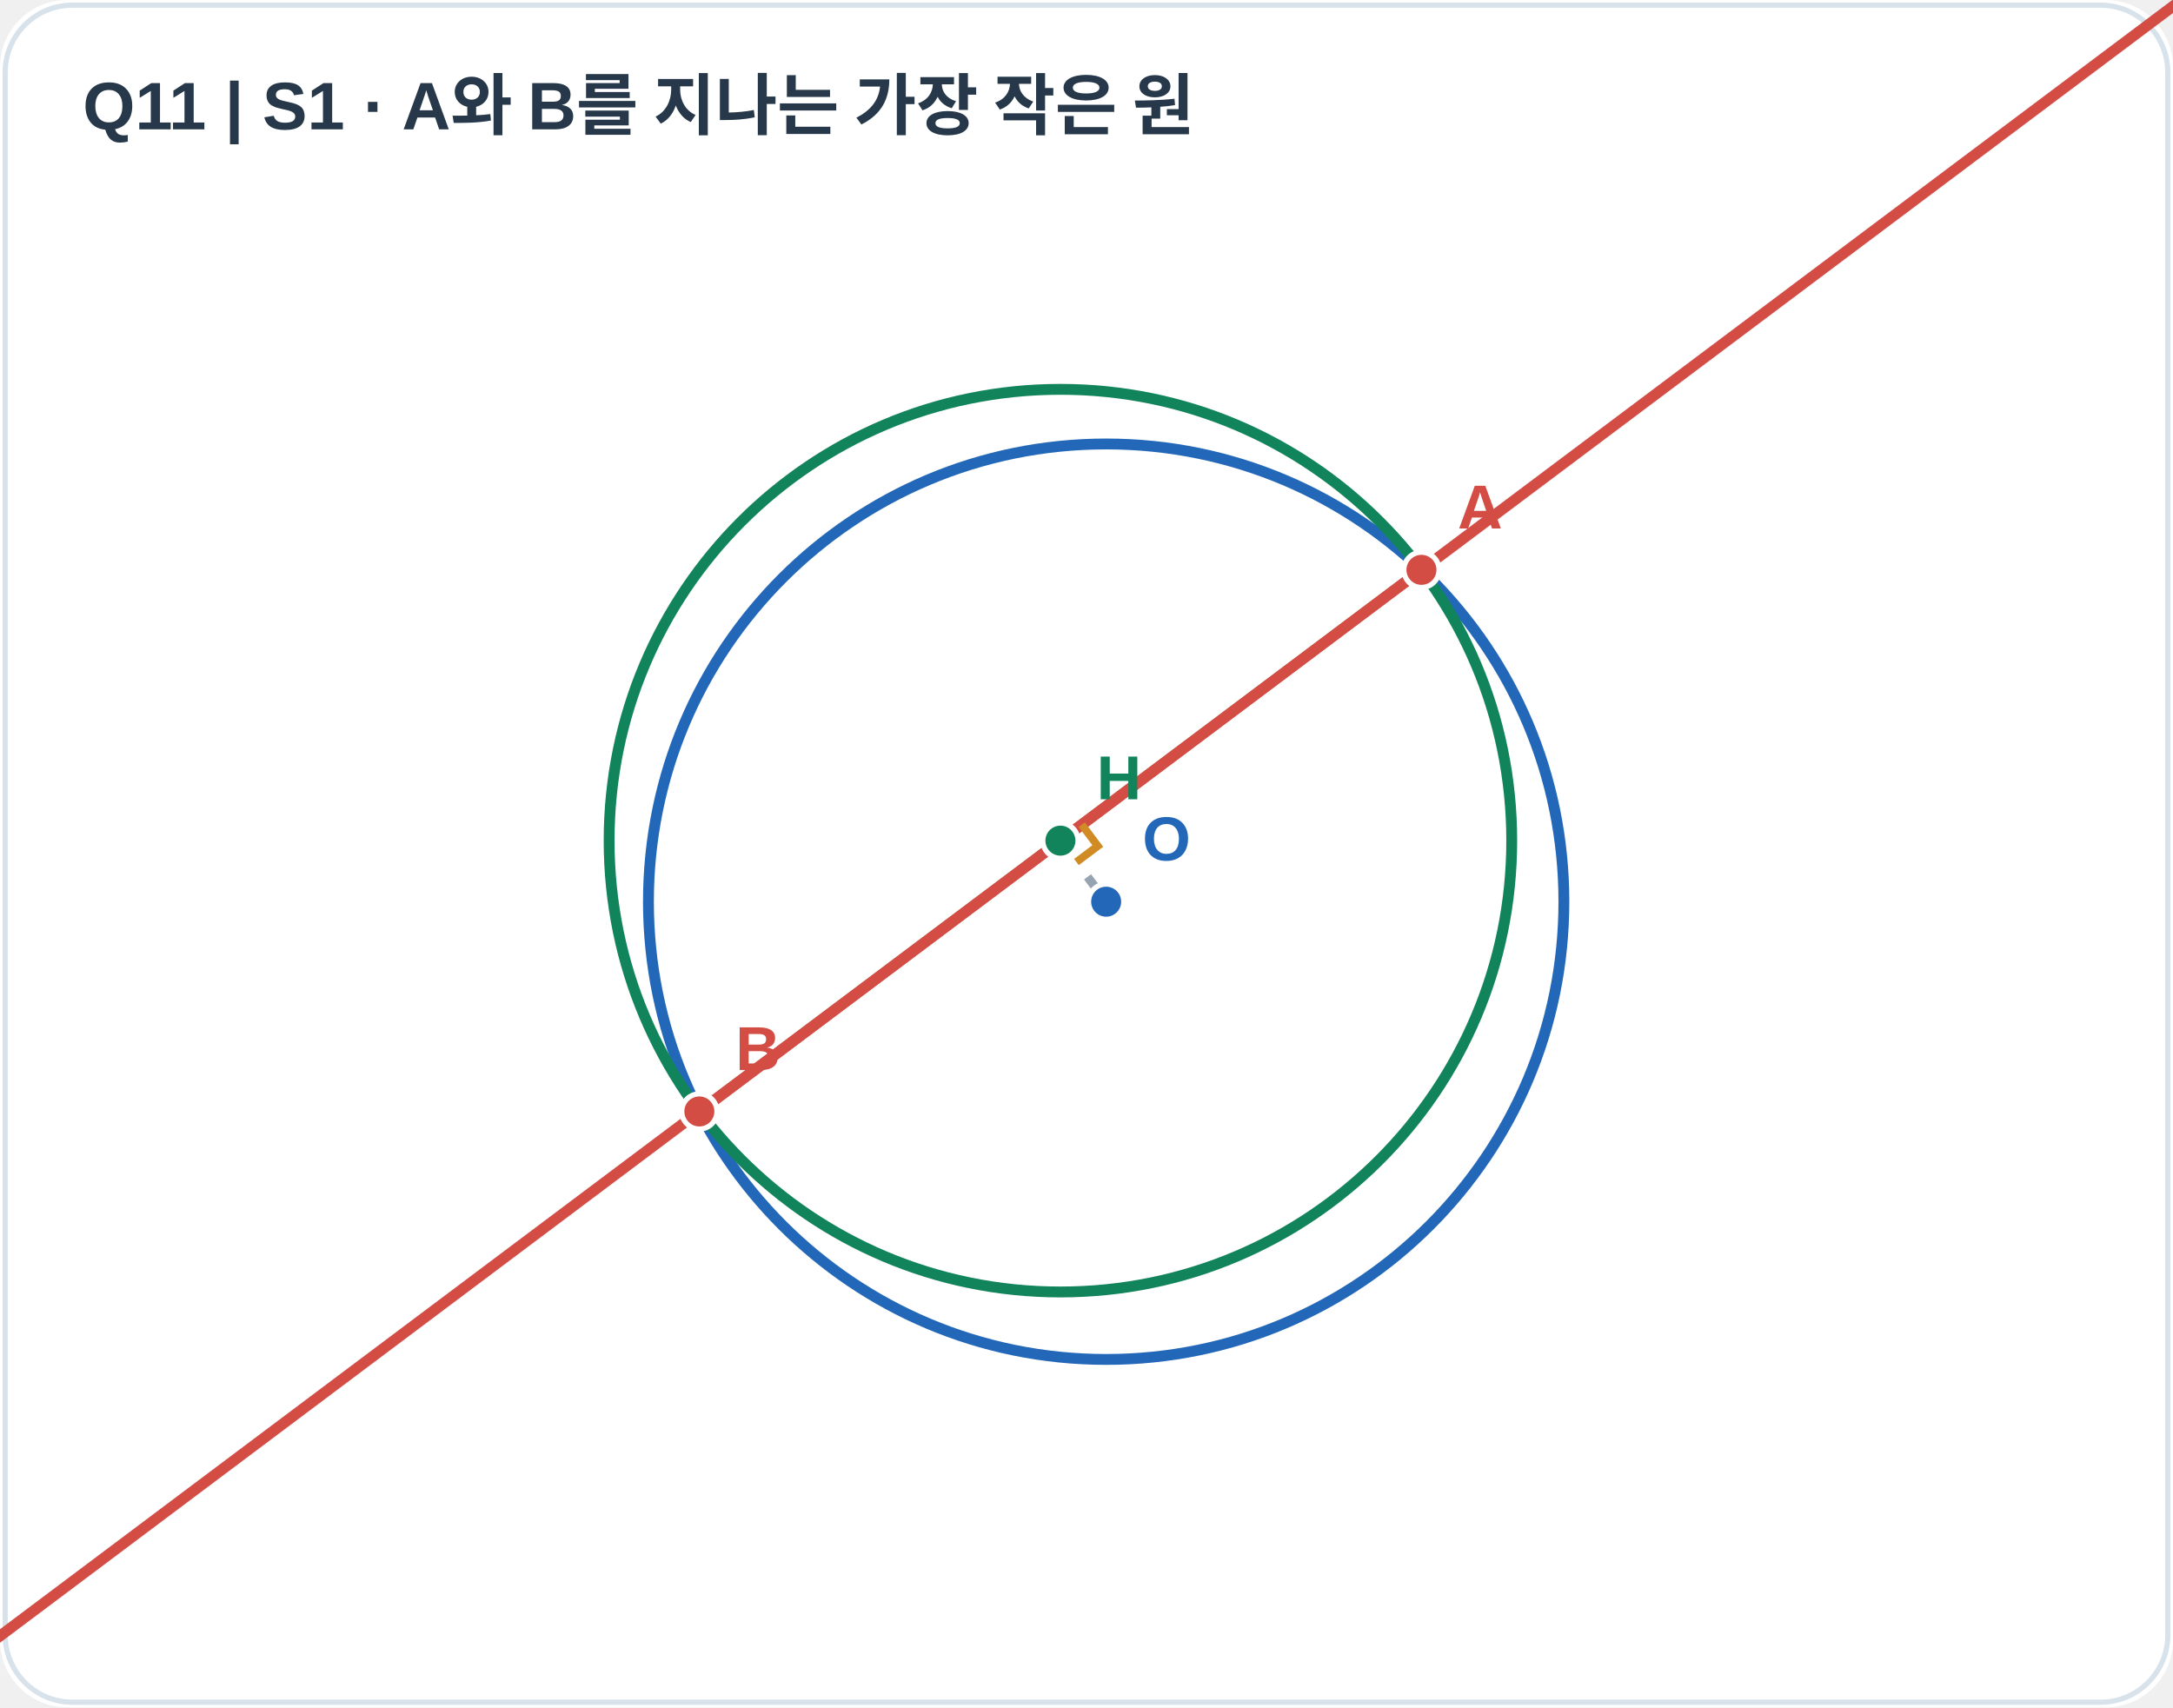
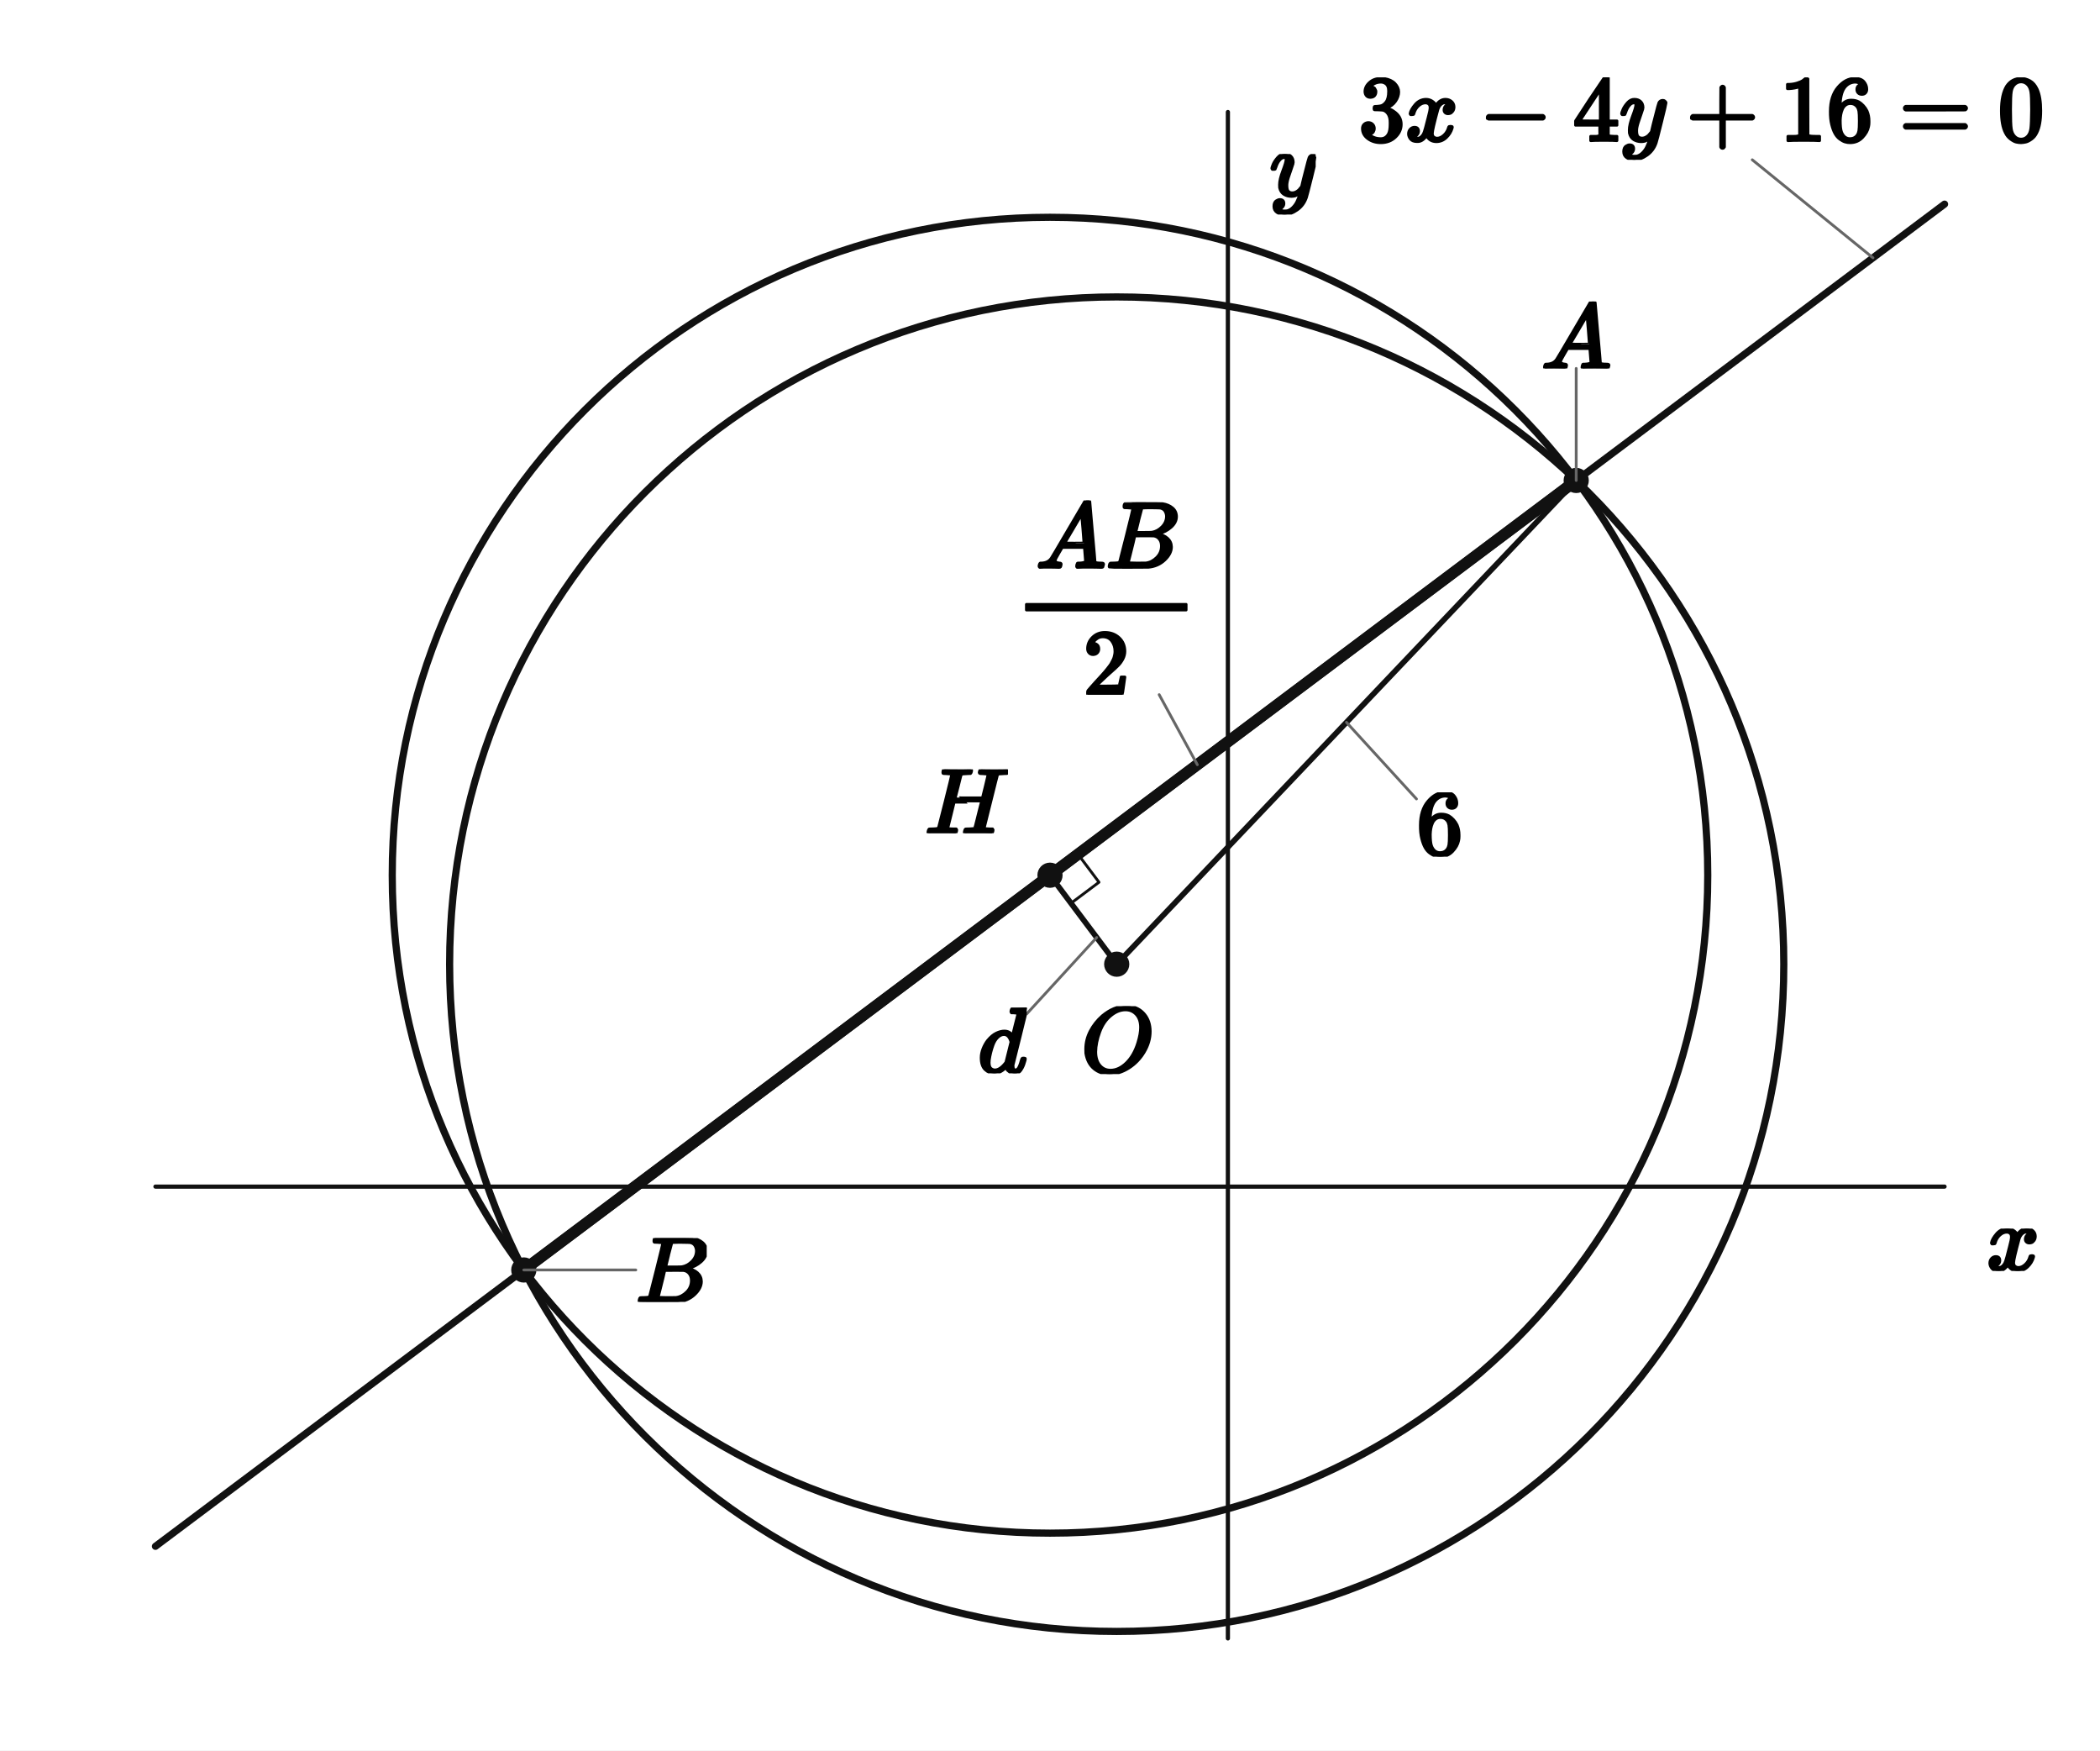
- <svg xmlns="http://www.w3.org/2000/svg" viewBox="0 0 420 330" width="420" height="330" role="img" aria-labelledby="apms-a11y-a455bda3d4682171-title apms-a11y-a455bda3d4682171-desc">
-   <rect width="420" height="330" rx="13" fill="#ffffff" />
-   <rect x="1" y="1" width="418" height="328" rx="13" fill="none" stroke="#d8e2eb" />
-   <text x="16" y="25" fill="#263849" font-size="13" font-family="Arial,sans-serif" font-weight="bold">Q11  |  S1 · A와 B를 지나는 가장 작은 원</text>
-   <circle cx="213.80" cy="174.28" r="88.47" stroke="#2368b8" stroke-width="2.1" fill="none" fill-opacity="0.055" />
-   <circle cx="204.96" cy="162.48" r="87.23" stroke="#12845c" stroke-width="2.1" fill="none" fill-opacity="0.055" />
-   <line x1="-179.04" y1="450.48" x2="588.96" y2="-125.52" stroke="#d44d45" stroke-width="2.1" />
-   <line x1="213.80" y1="174.28" x2="204.96" y2="162.48" stroke="#96a4b2" stroke-width="1.7" stroke-dasharray="6 5" />
-   <line x1="274.74" y1="110.14" x2="135.17" y2="214.82" stroke="#d44d45" stroke-width="2.1" />
-   <polyline points="208.05,166.61 212.18,163.52 209.09,159.39" fill="none" stroke="#d18b25" stroke-width="1.5" />
-   <circle cx="213.80" cy="174.28" r="3.4" fill="#2368b8" stroke="white" stroke-width="1" />
-   <text x="220.80" y="166.28" font-family="Arial,sans-serif" font-size="12" font-weight="600" fill="#2368b8">O</text>
-   <circle cx="204.96" cy="162.48" r="3.4" fill="#12845c" stroke="white" stroke-width="1" />
-   <text x="211.96" y="154.48" font-family="Arial,sans-serif" font-size="12" font-weight="600" fill="#12845c">H</text>
-   <circle cx="274.74" cy="110.14" r="3.4" fill="#d44d45" stroke="white" stroke-width="1" />
-   <text x="281.74" y="102.14" font-family="Arial,sans-serif" font-size="12" font-weight="600" fill="#d44d45">A</text>
-   <circle cx="135.17" cy="214.82" r="3.4" fill="#d44d45" stroke="white" stroke-width="1" />
-   <text x="142.17" y="206.82" font-family="Arial,sans-serif" font-size="12" font-weight="600" fill="#d44d45">B</text>
+ <svg xmlns="http://www.w3.org/2000/svg" viewBox="0 0 600 500" width="600" height="500" preserveAspectRatio="xMidYMid meet" role="img" aria-labelledby="visual-title visual-desc" data-engine-version="geometry-visual-v1" data-geometry-style-version="AP_GEOMETRY_PRINT_V1_0_DRAFT" data-geometry-preset="GEOMETRY_STANDARD" data-graph-style-version="AP_GRAPH_PRINT_V1_1_DRAFT" data-geometry-mode="COORDINATE_GEOMETRY_HYBRID" data-axis-scale-mode="EQUAL_UNIT" data-geometry-fact-hash="44136fa355b3678a1146ad16f7e8649e94fb4fc21fe77e8310c060f61caaff8a" data-visual-provenance="independent-facts-python" style="max-width:100%;height:auto;stroke-linejoin:round;stroke-linecap:round" data-publication-profile="fragment-publication-spike-v1" data-safe-margin="12">
+   <rect width="600" height="500" fill="#fff" />
+   <g data-layer="30">
+     <line id="x-axis" data-role="axis" stroke="#111" stroke-width="1.2" fill="none" data-axis="x" x1="44.414" y1="338.945" x2="555.586" y2="338.945" />
+   </g>
+   <g data-layer="30">
+     <line id="y-axis" data-role="axis" stroke="#111" stroke-width="1.2" fill="none" data-axis="y" x1="350.826" y1="468" x2="350.826" y2="32" />
+   </g>
+   <g data-layer="30">
+     <line id="sOH" data-role="line" stroke="#111" stroke-width="1.6" fill="none" x1="319.06" y1="275.413" x2="300" y2="250" />
+   </g>
+   <g data-layer="30">
+     <line id="sOA" data-role="line" stroke="#111" stroke-width="1.6" fill="none" x1="319.06" y1="275.413" x2="450.345" y2="137.241" />
+   </g>
+   <g data-layer="40">
+     <line id="L" data-role="line" stroke="#111" stroke-width="2.05" fill="none" x1="44.414" y1="441.69" x2="555.586" y2="58.31" />
+   </g>
+   <g data-layer="40">
+     <circle id="givenCircle" data-role="circle" stroke="#111" stroke-width="2.05" fill="none" cx="319.06" cy="275.413" r="190.597" />
+   </g>
+   <g data-layer="40">
+     <circle id="minCircle" data-role="circle" stroke="#111" stroke-width="2.05" fill="none" cx="300" cy="250" r="187.931" />
+   </g>
+   <g data-layer="45">
+     <line id="sHA" data-role="line" stroke="#111" stroke-width="3.2" fill="none" x1="300" y1="250" x2="450.345" y2="137.241" />
+   </g>
+   <g data-layer="45">
+     <line id="sHB" data-role="line" stroke="#111" stroke-width="3.2" fill="none" x1="300" y1="250" x2="149.655" y2="362.759" />
+   </g>
+   <g data-layer="45">
+     <line id="sAB" data-role="line" stroke="#111" stroke-width="3.2" fill="none" x1="450.345" y1="137.241" x2="149.655" y2="362.759" />
+   </g>
+   <g data-layer="60">
+     <polyline id="rightH" data-role="indicator" stroke="#111" stroke-width="0.8" fill="none" points="306,258 314,252 308,244" />
+   </g>
+   <g data-layer="70">
+     <circle id="O" data-role="point" stroke="#111" stroke-width="0.8" fill="#111" cx="319.06" cy="275.413" r="3.2" />
+   </g>
+   <g data-layer="70">
+     <circle id="H" data-role="point" stroke="#111" stroke-width="0.8" fill="#111" cx="300" cy="250" r="3.2" />
+   </g>
+   <g data-layer="70">
+     <circle id="A" data-role="point" stroke="#111" stroke-width="0.8" fill="#111" cx="450.345" cy="137.241" r="3.2" />
+   </g>
+   <g data-layer="70">
+     <circle id="B" data-role="point" stroke="#111" stroke-width="0.8" fill="#111" cx="149.655" cy="362.759" r="3.2" />
+   </g>
+   <g data-layer="85">
+     <line id="A-name-owner-leader" data-role="leader" data-owner-label="A-name" data-owner="A" x1="450.345" y1="137.241" x2="450.345" y2="105.241" stroke="#666" stroke-width="0.8" fill="none" />
+   </g>
+   <g data-layer="85">
+     <line id="B-name-owner-leader" data-role="leader" data-owner-label="B-name" data-owner="B" x1="149.655" y1="362.759" x2="181.655" y2="362.759" stroke="#666" stroke-width="0.8" fill="none" />
+   </g>
+   <g data-layer="85">
+     <line id="L-equation-owner-leader" data-role="leader" data-owner-label="L-equation" data-owner="L" x1="535.139" y1="73.646" x2="500.647" y2="45.646" stroke="#666" stroke-width="0.8" fill="none" />
+   </g>
+   <g data-layer="85">
+     <line id="ed-owner-leader" data-role="leader" data-owner-label="ed" data-owner="sOH" x1="313.342" y1="267.789" x2="293.342" y2="289.613" stroke="#666" stroke-width="0.8" fill="none" />
+   </g>
+   <g data-layer="85">
+     <line id="er-owner-leader" data-role="leader" data-owner-label="er" data-owner="sOA" x1="384.702" y1="206.327" x2="404.702" y2="228.209" stroke="#666" stroke-width="0.8" fill="none" />
+   </g>
+   <g data-layer="85">
+     <line id="es-owner-leader" data-role="leader" data-owner-label="es" data-owner="sHA" x1="342.097" y1="218.428" x2="331.196" y2="198.428" stroke="#666" stroke-width="0.8" fill="none" />
+   </g>
+   <g data-layer="90">
+     <g id="A-name" data-label-kind="POINT_NAME" data-priority="1" data-font-px="26.7" data-owner="A" data-fragment-sha="sha256:4c82d749e963c6d77821abccfc984bc1ce2f4386ee56f9c1d13b435e4a8a9033" transform="translate(440.3323 86.12418)">
+       <svg width="20.025" height="19.117" viewBox="0 0 20.025 19.117" data-outline-width="20.025" data-outline-height="19.1172" id="lb-9c708a292e742639273cba1a8631ff1d16f8527abfc7ebeb6b23848adadcee21" data-owner="A" data-fact-role="DERIVED_INTERMEDIATE">
+         <g data-outline-units-per-em="1000" transform="translate(0 19.1172) scale(0.0267)">
+           <g stroke="currentColor" fill="currentColor" stroke-width="30" transform="scale(1,-1)">
+             <g data-mml-node="math">
+               <g data-mml-node="mi">
+                 <path data-c="1D434" d="M208 74Q208 50 254 46Q272 46 272 35Q272 34 270 22Q267 8 264 4T251 0Q249 0 239 0T205 1T141 2Q70 2 50 0H42Q35 7 35 11Q37 38 48 46H62Q132 49 164 96Q170 102 345 401T523 704Q530 716 547 716H555H572Q578 707 578 706L606 383Q634 60 636 57Q641 46 701 46Q726 46 726 36Q726 34 723 22Q720 7 718 4T704 0Q701 0 690 0T651 1T578 2Q484 2 455 0H443Q437 6 437 9T439 27Q443 40 445 43L449 46H469Q523 49 533 63L521 213H283L249 155Q208 86 208 74ZM516 260Q516 271 504 416T490 562L463 519Q447 492 400 412L310 260L413 259Q516 259 516 260Z" />
+               </g>
+             </g>
+           </g>
+         </g>
+       </svg>
+     </g>
+   </g>
+   <g data-layer="90">
+     <g id="B-name" data-label-kind="POINT_NAME" data-priority="1" data-font-px="26.7" data-owner="B" data-fragment-sha="sha256:de3232ae46f4fd636e67b795095d1be7a1ea886ee709f657c6192b1e49c62d79" transform="translate(181.6552 353.6406)">
+       <svg width="20.265" height="18.236" viewBox="0 0 20.265 18.236" data-outline-width="20.2653" data-outline-height="18.236099999999997" id="lb-7df8577493b29067a74c322342f18c7c8bfb5b3710b56c6d78e23e665abf3a7f" data-owner="B" data-fact-role="DERIVED_INTERMEDIATE">
+         <g data-outline-units-per-em="1000" transform="translate(0 18.2361) scale(0.0267)">
+           <g stroke="currentColor" fill="currentColor" stroke-width="30" transform="scale(1,-1)">
+             <g data-mml-node="math">
+               <g data-mml-node="mi">
+                 <path data-c="1D435" d="M231 637Q204 637 199 638T194 649Q194 676 205 682Q206 683 335 683Q594 683 608 681Q671 671 713 636T756 544Q756 480 698 429T565 360L555 357Q619 348 660 311T702 219Q702 146 630 78T453 1Q446 0 242 0Q42 0 39 2Q35 5 35 10Q35 17 37 24Q42 43 47 45Q51 46 62 46H68Q95 46 128 49Q142 52 147 61Q150 65 219 339T288 628Q288 635 231 637ZM649 544Q649 574 634 600T585 634Q578 636 493 637Q473 637 451 637T416 636H403Q388 635 384 626Q382 622 352 506Q352 503 351 500L320 374H401Q482 374 494 376Q554 386 601 434T649 544ZM595 229Q595 273 572 302T512 336Q506 337 429 337Q311 337 310 336Q310 334 293 263T258 122L240 52Q240 48 252 48T333 46Q422 46 429 47Q491 54 543 105T595 229Z" />
+               </g>
+             </g>
+           </g>
+         </g>
+       </svg>
+     </g>
+   </g>
+   <g data-layer="90">
+     <g id="H-name" data-label-kind="POINT_NAME" data-priority="1" data-font-px="26.7" data-owner="H" data-fragment-sha="sha256:00c697c0c9e8eae0ee013ee5bcdf7898737575d1b409b04bb9f86deb00bee213" transform="translate(264.2904 219.7639)">
+       <svg width="23.71" height="18.236" viewBox="0 0 23.71 18.236" data-outline-width="23.7096" data-outline-height="18.236099999999997" id="lb-f8b689ab7e332c753c13bb0bad2e655bb89bff410ccb0f2204b80cbf631af68f" data-owner="H" data-fact-role="DERIVED_INTERMEDIATE">
+         <g data-outline-units-per-em="1000" transform="translate(0 18.2361) scale(0.0267)">
+           <g stroke="currentColor" fill="currentColor" stroke-width="30" transform="scale(1,-1)">
+             <g data-mml-node="math">
+               <g data-mml-node="mi">
+                 <path data-c="1D43B" d="M228 637Q194 637 192 641Q191 643 191 649Q191 673 202 682Q204 683 219 683Q260 681 355 681Q389 681 418 681T463 682T483 682Q499 682 499 672Q499 670 497 658Q492 641 487 638H485Q483 638 480 638T473 638T464 637T455 637Q416 636 405 634T387 623Q384 619 355 500Q348 474 340 442T328 395L324 380Q324 378 469 378H614L615 381Q615 384 646 504Q674 619 674 627T617 637Q594 637 587 639T580 648Q580 650 582 660Q586 677 588 679T604 682Q609 682 646 681T740 680Q802 680 835 681T871 682Q888 682 888 672Q888 645 876 638H874Q872 638 869 638T862 638T853 637T844 637Q805 636 794 634T776 623Q773 618 704 340T634 58Q634 51 638 51Q646 48 692 46H723Q729 38 729 37T726 19Q722 6 716 0H701Q664 2 567 2Q533 2 504 2T458 2T437 1Q420 1 420 10Q420 15 423 24Q428 43 433 45Q437 46 448 46H454Q481 46 514 49Q520 50 522 50T528 55T534 64T540 82T547 110T558 153Q565 181 569 198Q602 330 602 331T457 332H312L279 197Q245 63 245 58Q245 51 253 49T303 46H334Q340 38 340 37T337 19Q333 6 327 0H312Q275 2 178 2Q144 2 115 2T69 2T48 1Q31 1 31 10Q31 12 34 24Q39 43 44 45Q48 46 59 46H65Q92 46 125 49Q139 52 144 61Q147 65 216 339T285 628Q285 635 228 637Z" />
+               </g>
+             </g>
+           </g>
+         </g>
+       </svg>
+     </g>
+   </g>
+   <g data-layer="90">
+     <g id="L-equation" data-label-kind="EQUATION_LABEL" data-priority="1" data-font-px="26.7" data-owner="L" data-fragment-sha="sha256:3344b1abd186a6b59522825c3058a3a2303648d922290087b42ee986dafc8e6c" transform="translate(388.1478 22.09612)">
+       <svg width="195.989" height="23.549" viewBox="0 0 195.989 23.549" data-outline-width="195.98868" data-outline-height="23.5494" id="lb-29f86c404b6d5e1af5abbf24fe4598613bf18340007081bedd9bd773e41573e1" data-owner="L" data-fact-role="GIVEN">
+         <g data-outline-units-per-em="1000" transform="translate(0 18.0759) scale(0.0267)">
+           <g stroke="currentColor" fill="currentColor" stroke-width="30" transform="scale(1,-1)">
+             <g data-mml-node="math">
+               <g data-mml-node="mn">
+                 <path data-c="33" d="M127 463Q100 463 85 480T69 524Q69 579 117 622T233 665Q268 665 277 664Q351 652 390 611T430 522Q430 470 396 421T302 350L299 348Q299 347 308 345T337 336T375 315Q457 262 457 175Q457 96 395 37T238 -22Q158 -22 100 21T42 130Q42 158 60 175T105 193Q133 193 151 175T169 130Q169 119 166 110T159 94T148 82T136 74T126 70T118 67L114 66Q165 21 238 21Q293 21 321 74Q338 107 338 175V195Q338 290 274 322Q259 328 213 329L171 330L168 332Q166 335 166 348Q166 366 174 366Q202 366 232 371Q266 376 294 413T322 525V533Q322 590 287 612Q265 626 240 626Q208 626 181 615T143 592T132 580H135Q138 579 143 578T153 573T165 566T175 555T183 540T186 520Q186 498 172 481T127 463Z" />
+               </g>
+               <g data-mml-node="mi" transform="translate(500,0)">
+                 <path data-c="1D465" d="M52 289Q59 331 106 386T222 442Q257 442 286 424T329 379Q371 442 430 442Q467 442 494 420T522 361Q522 332 508 314T481 292T458 288Q439 288 427 299T415 328Q415 374 465 391Q454 404 425 404Q412 404 406 402Q368 386 350 336Q290 115 290 78Q290 50 306 38T341 26Q378 26 414 59T463 140Q466 150 469 151T485 153H489Q504 153 504 145Q504 144 502 134Q486 77 440 33T333 -11Q263 -11 227 52Q186 -10 133 -10H127Q78 -10 57 16T35 71Q35 103 54 123T99 143Q142 143 142 101Q142 81 130 66T107 46T94 41L91 40Q91 39 97 36T113 29T132 26Q168 26 194 71Q203 87 217 139T245 247T261 313Q266 340 266 352Q266 380 251 392T217 404Q177 404 142 372T93 290Q91 281 88 280T72 278H58Q52 284 52 289Z" />
+               </g>
+               <g data-mml-node="mo" transform="translate(1294.2,0)">
+                 <path data-c="2212" d="M84 237T84 250T98 270H679Q694 262 694 250T679 230H98Q84 237 84 250Z" />
+               </g>
+               <g data-mml-node="mn" transform="translate(2294.4,0)">
+                 <path data-c="34" d="M462 0Q444 3 333 3Q217 3 199 0H190V46H221Q241 46 248 46T265 48T279 53T286 61Q287 63 287 115V165H28V211L179 442Q332 674 334 675Q336 677 355 677H373L379 671V211H471V165H379V114Q379 73 379 66T385 54Q393 47 442 46H471V0H462ZM293 211V545L74 212L183 211H293Z" />
+               </g>
+               <g data-mml-node="mi" transform="translate(2794.4,0)">
+                 <path data-c="1D466" d="M21 287Q21 301 36 335T84 406T158 442Q199 442 224 419T250 355Q248 336 247 334Q247 331 231 288T198 191T182 105Q182 62 196 45T238 27Q261 27 281 38T312 61T339 94Q339 95 344 114T358 173T377 247Q415 397 419 404Q432 431 462 431Q475 431 483 424T494 412T496 403Q496 390 447 193T391 -23Q363 -106 294 -155T156 -205Q111 -205 77 -183T43 -117Q43 -95 50 -80T69 -58T89 -48T106 -45Q150 -45 150 -87Q150 -107 138 -122T115 -142T102 -147L99 -148Q101 -153 118 -160T152 -167H160Q177 -167 186 -165Q219 -156 247 -127T290 -65T313 -9T321 21L315 17Q309 13 296 6T270 -6Q250 -11 231 -11Q185 -11 150 11T104 82Q103 89 103 113Q103 170 138 262T173 379Q173 380 173 381Q173 390 173 393T169 400T158 404H154Q131 404 112 385T82 344T65 302T57 280Q55 278 41 278H27Q21 284 21 287Z" />
+               </g>
+               <g data-mml-node="mo" transform="translate(3506.7,0)">
+                 <path data-c="2B" d="M56 237T56 250T70 270H369V420L370 570Q380 583 389 583Q402 583 409 568V270H707Q722 262 722 250T707 230H409V-68Q401 -82 391 -82H389H387Q375 -82 369 -68V230H70Q56 237 56 250Z" />
+               </g>
+               <g data-mml-node="mn" transform="translate(4506.9,0)">
+                 <path data-c="31" d="M213 578L200 573Q186 568 160 563T102 556H83V602H102Q149 604 189 617T245 641T273 663Q275 666 285 666Q294 666 302 660V361L303 61Q310 54 315 52T339 48T401 46H427V0H416Q395 3 257 3Q121 3 100 0H88V46H114Q136 46 152 46T177 47T193 50T201 52T207 57T213 61V578Z" />
+                 <path data-c="36" d="M42 313Q42 476 123 571T303 666Q372 666 402 630T432 550Q432 525 418 510T379 495Q356 495 341 509T326 548Q326 592 373 601Q351 623 311 626Q240 626 194 566Q147 500 147 364L148 360Q153 366 156 373Q197 433 263 433H267Q313 433 348 414Q372 400 396 374T435 317Q456 268 456 210V192Q456 169 451 149Q440 90 387 34T253 -22Q225 -22 199 -14T143 16T92 75T56 172T42 313ZM257 397Q227 397 205 380T171 335T154 278T148 216Q148 133 160 97T198 39Q222 21 251 21Q302 21 329 59Q342 77 347 104T352 209Q352 289 347 316T329 361Q302 397 257 397Z" transform="translate(500,0)" />
+               </g>
+               <g data-mml-node="mo" transform="translate(5784.7,0)">
+                 <path data-c="3D" d="M56 347Q56 360 70 367H707Q722 359 722 347Q722 336 708 328L390 327H72Q56 332 56 347ZM56 153Q56 168 72 173H708Q722 163 722 153Q722 140 707 133H70Q56 140 56 153Z" />
+               </g>
+               <g data-mml-node="mn" transform="translate(6840.4,0)">
+                 <path data-c="30" d="M96 585Q152 666 249 666Q297 666 345 640T423 548Q460 465 460 320Q460 165 417 83Q397 41 362 16T301 -15T250 -22Q224 -22 198 -16T137 16T82 83Q39 165 39 320Q39 494 96 585ZM321 597Q291 629 250 629Q208 629 178 597Q153 571 145 525T137 333Q137 175 145 125T181 46Q209 16 250 16Q290 16 318 46Q347 76 354 130T362 333Q362 478 354 524T321 597Z" />
+               </g>
+             </g>
+           </g>
+         </g>
+       </svg>
+     </g>
+   </g>
+   <g data-layer="90">
+     <g id="O-name" data-label-kind="POINT_NAME" data-priority="1" data-font-px="26.7" data-owner="O" data-fragment-sha="sha256:28ff653b2051ee75f2637c6606e9ffa072f5bf0e342562585975fca2674fa3f8" transform="translate(308.8736 287.4129)">
+       <svg width="20.372" height="19.384" viewBox="0 0 20.372 19.384" data-outline-width="20.3721" data-outline-height="19.3842" id="lb-fd6720999bf8b164fe5b04bddd8cfa5d59bdf4907891d5267156c7050427ff2c" data-owner="O" data-fact-role="GIVEN">
+         <g data-outline-units-per-em="1000" transform="translate(0 18.7968) scale(0.0267)">
+           <g stroke="currentColor" fill="currentColor" stroke-width="30" transform="scale(1,-1)">
+             <g data-mml-node="math">
+               <g data-mml-node="mi">
+                 <path data-c="1D442" d="M740 435Q740 320 676 213T511 42T304 -22Q207 -22 138 35T51 201Q50 209 50 244Q50 346 98 438T227 601Q351 704 476 704Q514 704 524 703Q621 689 680 617T740 435ZM637 476Q637 565 591 615T476 665Q396 665 322 605Q242 542 200 428T157 216Q157 126 200 73T314 19Q404 19 485 98T608 313Q637 408 637 476Z" />
+               </g>
+             </g>
+           </g>
+         </g>
+       </svg>
+     </g>
+   </g>
+   <g data-layer="90">
+     <g id="ed" data-label-kind="EQUATION_LABEL" data-priority="1" data-font-px="26.7" data-owner="sOH" data-fragment-sha="sha256:a7f2e6d2bf6143ee2921714cfe24a42d80bf0c00501aa5d0b8cfeb39b6210a6a" transform="translate(279.4578 287.789)">
+       <svg width="13.884" height="18.797" viewBox="0 0 13.884 18.797" data-outline-width="13.884" data-outline-height="18.796799999999998" id="lb-c1574188714c78955a15ce6823f4840abaa3be04c1f648bf8b2e3e98223add33" data-owner="sOH" data-fact-role="GIVEN">
+         <g data-outline-units-per-em="1000" transform="translate(0 18.5298) scale(0.0267)">
+           <g stroke="currentColor" fill="currentColor" stroke-width="30" transform="scale(1,-1)">
+             <g data-mml-node="math">
+               <g data-mml-node="mi">
+                 <path data-c="1D451" d="M366 683Q367 683 438 688T511 694Q523 694 523 686Q523 679 450 384T375 83T374 68Q374 26 402 26Q411 27 422 35Q443 55 463 131Q469 151 473 152Q475 153 483 153H487H491Q506 153 506 145Q506 140 503 129Q490 79 473 48T445 8T417 -8Q409 -10 393 -10Q359 -10 336 5T306 36L300 51Q299 52 296 50Q294 48 292 46Q233 -10 172 -10Q117 -10 75 30T33 157Q33 205 53 255T101 341Q148 398 195 420T280 442Q336 442 364 400Q369 394 369 396Q370 400 396 505T424 616Q424 629 417 632T378 637H357Q351 643 351 645T353 664Q358 683 366 683ZM352 326Q329 405 277 405Q242 405 210 374T160 293Q131 214 119 129Q119 126 119 118T118 106Q118 61 136 44T179 26Q233 26 290 98L298 109L352 326Z" />
+               </g>
+             </g>
+           </g>
+         </g>
+       </svg>
+     </g>
+   </g>
+   <g data-layer="90">
+     <g id="er" data-label-kind="EQUATION_LABEL" data-priority="1" data-font-px="26.7" data-owner="sOA" data-fragment-sha="sha256:ec9b6f051cad490a89ca7d1bf718ec27f4359348a3bed1b472cf67daf1216c78" transform="translate(404.7023 226.3271)">
+       <svg width="13.35" height="18.37" viewBox="0 0 13.35 18.37" data-outline-width="13.35" data-outline-height="18.3696" id="lb-d92e9ffb5474d4c3d1c8a0299c1ede4d49555425a6533e385c5f4e011ddc07ba" data-owner="sOA" data-fact-role="GIVEN">
+         <g data-outline-units-per-em="1000" transform="translate(0 17.7822) scale(0.0267)">
+           <g stroke="currentColor" fill="currentColor" stroke-width="30" transform="scale(1,-1)">
+             <g data-mml-node="math">
+               <g data-mml-node="mn">
+                 <path data-c="36" d="M42 313Q42 476 123 571T303 666Q372 666 402 630T432 550Q432 525 418 510T379 495Q356 495 341 509T326 548Q326 592 373 601Q351 623 311 626Q240 626 194 566Q147 500 147 364L148 360Q153 366 156 373Q197 433 263 433H267Q313 433 348 414Q372 400 396 374T435 317Q456 268 456 210V192Q456 169 451 149Q440 90 387 34T253 -22Q225 -22 199 -14T143 16T92 75T56 172T42 313ZM257 397Q227 397 205 380T171 335T154 278T148 216Q148 133 160 97T198 39Q222 21 251 21Q302 21 329 59Q342 77 347 104T352 209Q352 289 347 316T329 361Q302 397 257 397Z" />
+               </g>
+             </g>
+           </g>
+         </g>
+       </svg>
+     </g>
+   </g>
+   <g data-layer="90">
+     <g id="axis-x" data-label-kind="GRAPH_ANNOTATION" data-priority="4" data-font-px="26.7" data-owner="axis-x" data-fragment-sha="sha256:039abda8c4486b318f130bfac6cf71a1c532e3dbe72e57539497266d742ccf68" transform="translate(567.5862 350.9452)">
+       <svg width="15.272" height="12.095" viewBox="0 0 15.272 12.095" data-outline-width="15.2724" data-outline-height="12.0951" id="lb-30696d2e084d284d4ea8de0604abb434030912b1aa656a8e568ec269059c5092" data-owner="axis-x" data-fact-role="DERIVED_INTERMEDIATE">
+         <g data-outline-units-per-em="1000" transform="translate(0 11.8014) scale(0.0267)">
+           <g stroke="currentColor" fill="currentColor" stroke-width="30" transform="scale(1,-1)">
+             <g data-mml-node="math">
+               <g data-mml-node="mi">
+                 <path data-c="1D465" d="M52 289Q59 331 106 386T222 442Q257 442 286 424T329 379Q371 442 430 442Q467 442 494 420T522 361Q522 332 508 314T481 292T458 288Q439 288 427 299T415 328Q415 374 465 391Q454 404 425 404Q412 404 406 402Q368 386 350 336Q290 115 290 78Q290 50 306 38T341 26Q378 26 414 59T463 140Q466 150 469 151T485 153H489Q504 153 504 145Q504 144 502 134Q486 77 440 33T333 -11Q263 -11 227 52Q186 -10 133 -10H127Q78 -10 57 16T35 71Q35 103 54 123T99 143Q142 143 142 101Q142 81 130 66T107 46T94 41L91 40Q91 39 97 36T113 29T132 26Q168 26 194 71Q203 87 217 139T245 247T261 313Q266 340 266 352Q266 380 251 392T217 404Q177 404 142 372T93 290Q91 281 88 280T72 278H58Q52 284 52 289Z" />
+               </g>
+             </g>
+           </g>
+         </g>
+       </svg>
+     </g>
+   </g>
+   <g data-layer="90">
+     <g id="axis-y" data-label-kind="GRAPH_ANNOTATION" data-priority="4" data-font-px="26.7" data-owner="axis-y" data-fragment-sha="sha256:211364d42d7ad2b685859349ad8d8723898908f8a7eb26cb42316d49bb0afaa3" transform="translate(362.8258 44)">
+       <svg width="13.083" height="17.275" viewBox="0 0 13.083 17.275" data-outline-width="13.083" data-outline-height="17.2749" id="lb-78c6b6a8e04df6a525fa5c3bb58bd6fe12f06f2a09806cd9d4e588c835f3a06e" data-owner="axis-y" data-fact-role="DERIVED_INTERMEDIATE">
+         <g data-outline-units-per-em="1000" transform="translate(0 11.8014) scale(0.0267)">
+           <g stroke="currentColor" fill="currentColor" stroke-width="30" transform="scale(1,-1)">
+             <g data-mml-node="math">
+               <g data-mml-node="mi">
+                 <path data-c="1D466" d="M21 287Q21 301 36 335T84 406T158 442Q199 442 224 419T250 355Q248 336 247 334Q247 331 231 288T198 191T182 105Q182 62 196 45T238 27Q261 27 281 38T312 61T339 94Q339 95 344 114T358 173T377 247Q415 397 419 404Q432 431 462 431Q475 431 483 424T494 412T496 403Q496 390 447 193T391 -23Q363 -106 294 -155T156 -205Q111 -205 77 -183T43 -117Q43 -95 50 -80T69 -58T89 -48T106 -45Q150 -45 150 -87Q150 -107 138 -122T115 -142T102 -147L99 -148Q101 -153 118 -160T152 -167H160Q177 -167 186 -165Q219 -156 247 -127T290 -65T313 -9T321 21L315 17Q309 13 296 6T270 -6Q250 -11 231 -11Q185 -11 150 11T104 82Q103 89 103 113Q103 170 138 262T173 379Q173 380 173 381Q173 390 173 393T169 400T158 404H154Q131 404 112 385T82 344T65 302T57 280Q55 278 41 278H27Q21 284 21 287Z" />
+               </g>
+             </g>
+           </g>
+         </g>
+       </svg>
+     </g>
+   </g>
+   <g data-layer="90">
+     <g id="es" data-label-kind="EQUATION_LABEL" data-priority="1" data-font-px="26.7" data-owner="sHA" data-fragment-sha="sha256:8be16030e0ffdf3bc56fe931ff6e93f31bc0ab54415e28a90d1a0367a8b82955" transform="translate(290.0583 142.945)">
+       <svg width="52.038" height="55.483" viewBox="0 0 52.038 55.483" data-outline-width="52.03829999999999" data-outline-height="55.4826" id="lb-d7fbdbed5d5de95b64e9c50ff715a5766eb921af061fa2f5bbad473e393ecc58" data-owner="sHA" data-fact-role="GIVEN">
+         <g data-outline-units-per-em="1000" transform="translate(0 37.1664) scale(0.0267)">
+           <g stroke="currentColor" fill="currentColor" stroke-width="30" transform="scale(1,-1)">
+             <g data-mml-node="math">
+               <g data-mml-node="TeXAtom" data-mjx-texclass="ORD">
+                 <g data-mml-node="mstyle">
+                   <g data-mml-node="mfrac">
+                     <g data-mml-node="mrow" transform="translate(220,676)">
+                       <g data-mml-node="mi">
+                         <path data-c="1D434" d="M208 74Q208 50 254 46Q272 46 272 35Q272 34 270 22Q267 8 264 4T251 0Q249 0 239 0T205 1T141 2Q70 2 50 0H42Q35 7 35 11Q37 38 48 46H62Q132 49 164 96Q170 102 345 401T523 704Q530 716 547 716H555H572Q578 707 578 706L606 383Q634 60 636 57Q641 46 701 46Q726 46 726 36Q726 34 723 22Q720 7 718 4T704 0Q701 0 690 0T651 1T578 2Q484 2 455 0H443Q437 6 437 9T439 27Q443 40 445 43L449 46H469Q523 49 533 63L521 213H283L249 155Q208 86 208 74ZM516 260Q516 271 504 416T490 562L463 519Q447 492 400 412L310 260L413 259Q516 259 516 260Z" />
+                       </g>
+                       <g data-mml-node="mi" transform="translate(750,0)">
+                         <path data-c="1D435" d="M231 637Q204 637 199 638T194 649Q194 676 205 682Q206 683 335 683Q594 683 608 681Q671 671 713 636T756 544Q756 480 698 429T565 360L555 357Q619 348 660 311T702 219Q702 146 630 78T453 1Q446 0 242 0Q42 0 39 2Q35 5 35 10Q35 17 37 24Q42 43 47 45Q51 46 62 46H68Q95 46 128 49Q142 52 147 61Q150 65 219 339T288 628Q288 635 231 637ZM649 544Q649 574 634 600T585 634Q578 636 493 637Q473 637 451 637T416 636H403Q388 635 384 626Q382 622 352 506Q352 503 351 500L320 374H401Q482 374 494 376Q554 386 601 434T649 544ZM595 229Q595 273 572 302T512 336Q506 337 429 337Q311 337 310 336Q310 334 293 263T258 122L240 52Q240 48 252 48T333 46Q422 46 429 47Q491 54 543 105T595 229Z" />
+                       </g>
+                     </g>
+                     <g data-mml-node="mn" transform="translate(724.5,-686)">
+                       <path data-c="32" d="M109 429Q82 429 66 447T50 491Q50 562 103 614T235 666Q326 666 387 610T449 465Q449 422 429 383T381 315T301 241Q265 210 201 149L142 93L218 92Q375 92 385 97Q392 99 409 186V189H449V186Q448 183 436 95T421 3V0H50V19V31Q50 38 56 46T86 81Q115 113 136 137Q145 147 170 174T204 211T233 244T261 278T284 308T305 340T320 369T333 401T340 431T343 464Q343 527 309 573T212 619Q179 619 154 602T119 569T109 550Q109 549 114 549Q132 549 151 535T170 489Q170 464 154 447T109 429Z" />
+                     </g>
+                     <rect width="1709" height="60" x="120" y="220" />
+                   </g>
+                 </g>
+               </g>
+             </g>
+           </g>
+         </g>
+       </svg>
+     </g>
+   </g>
</svg>
